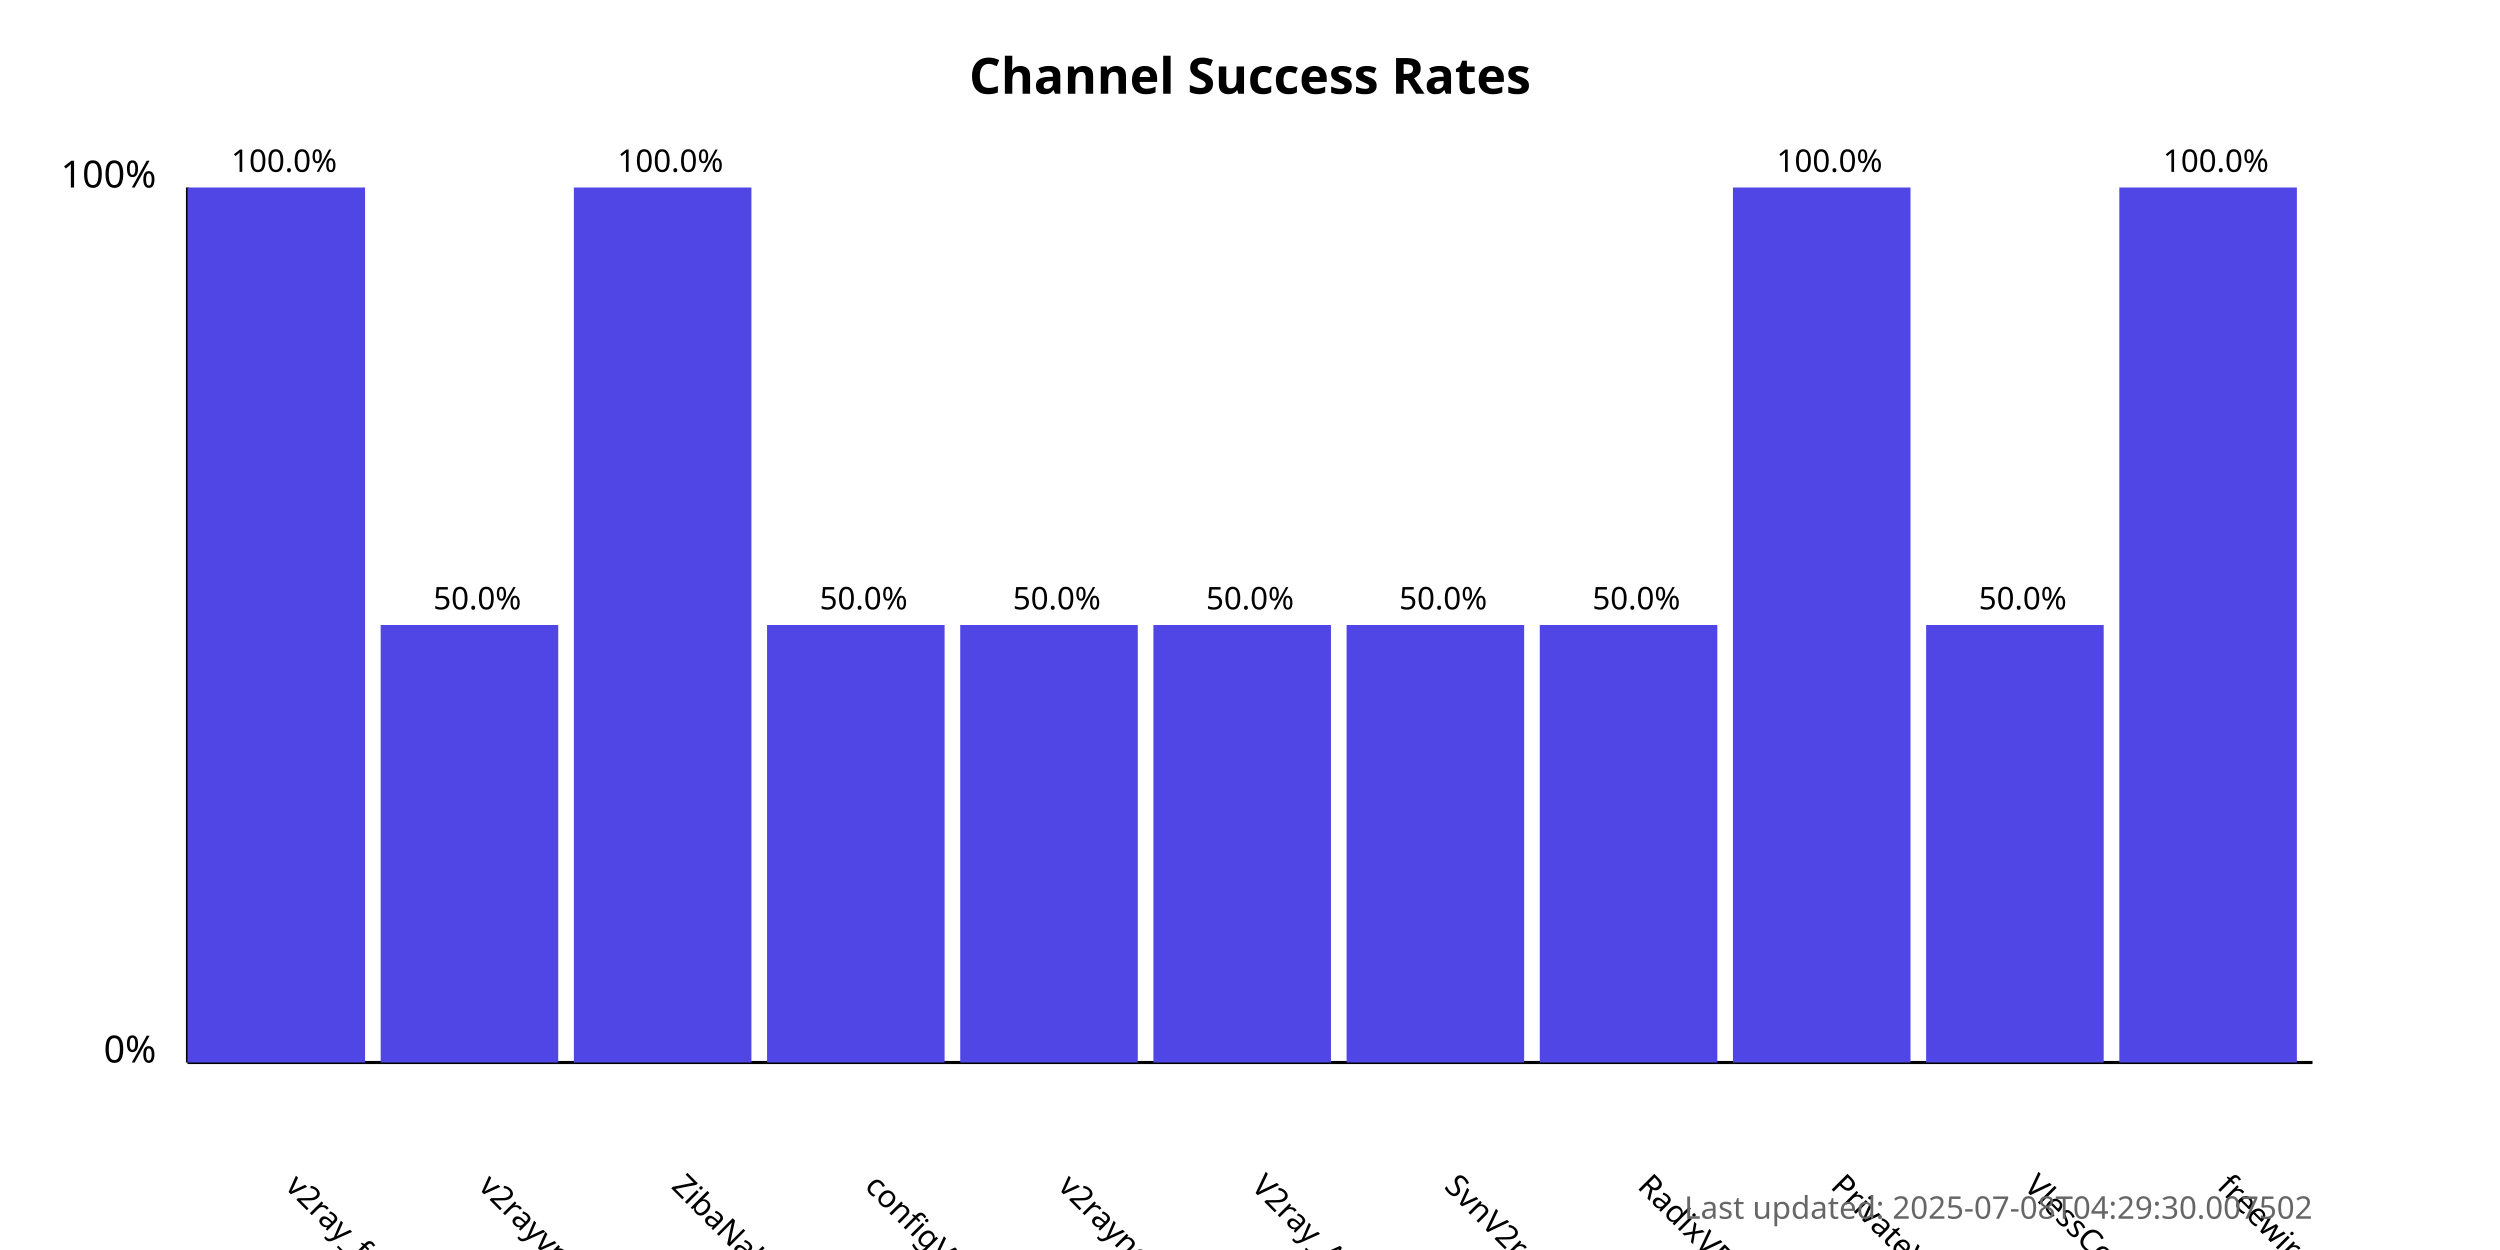
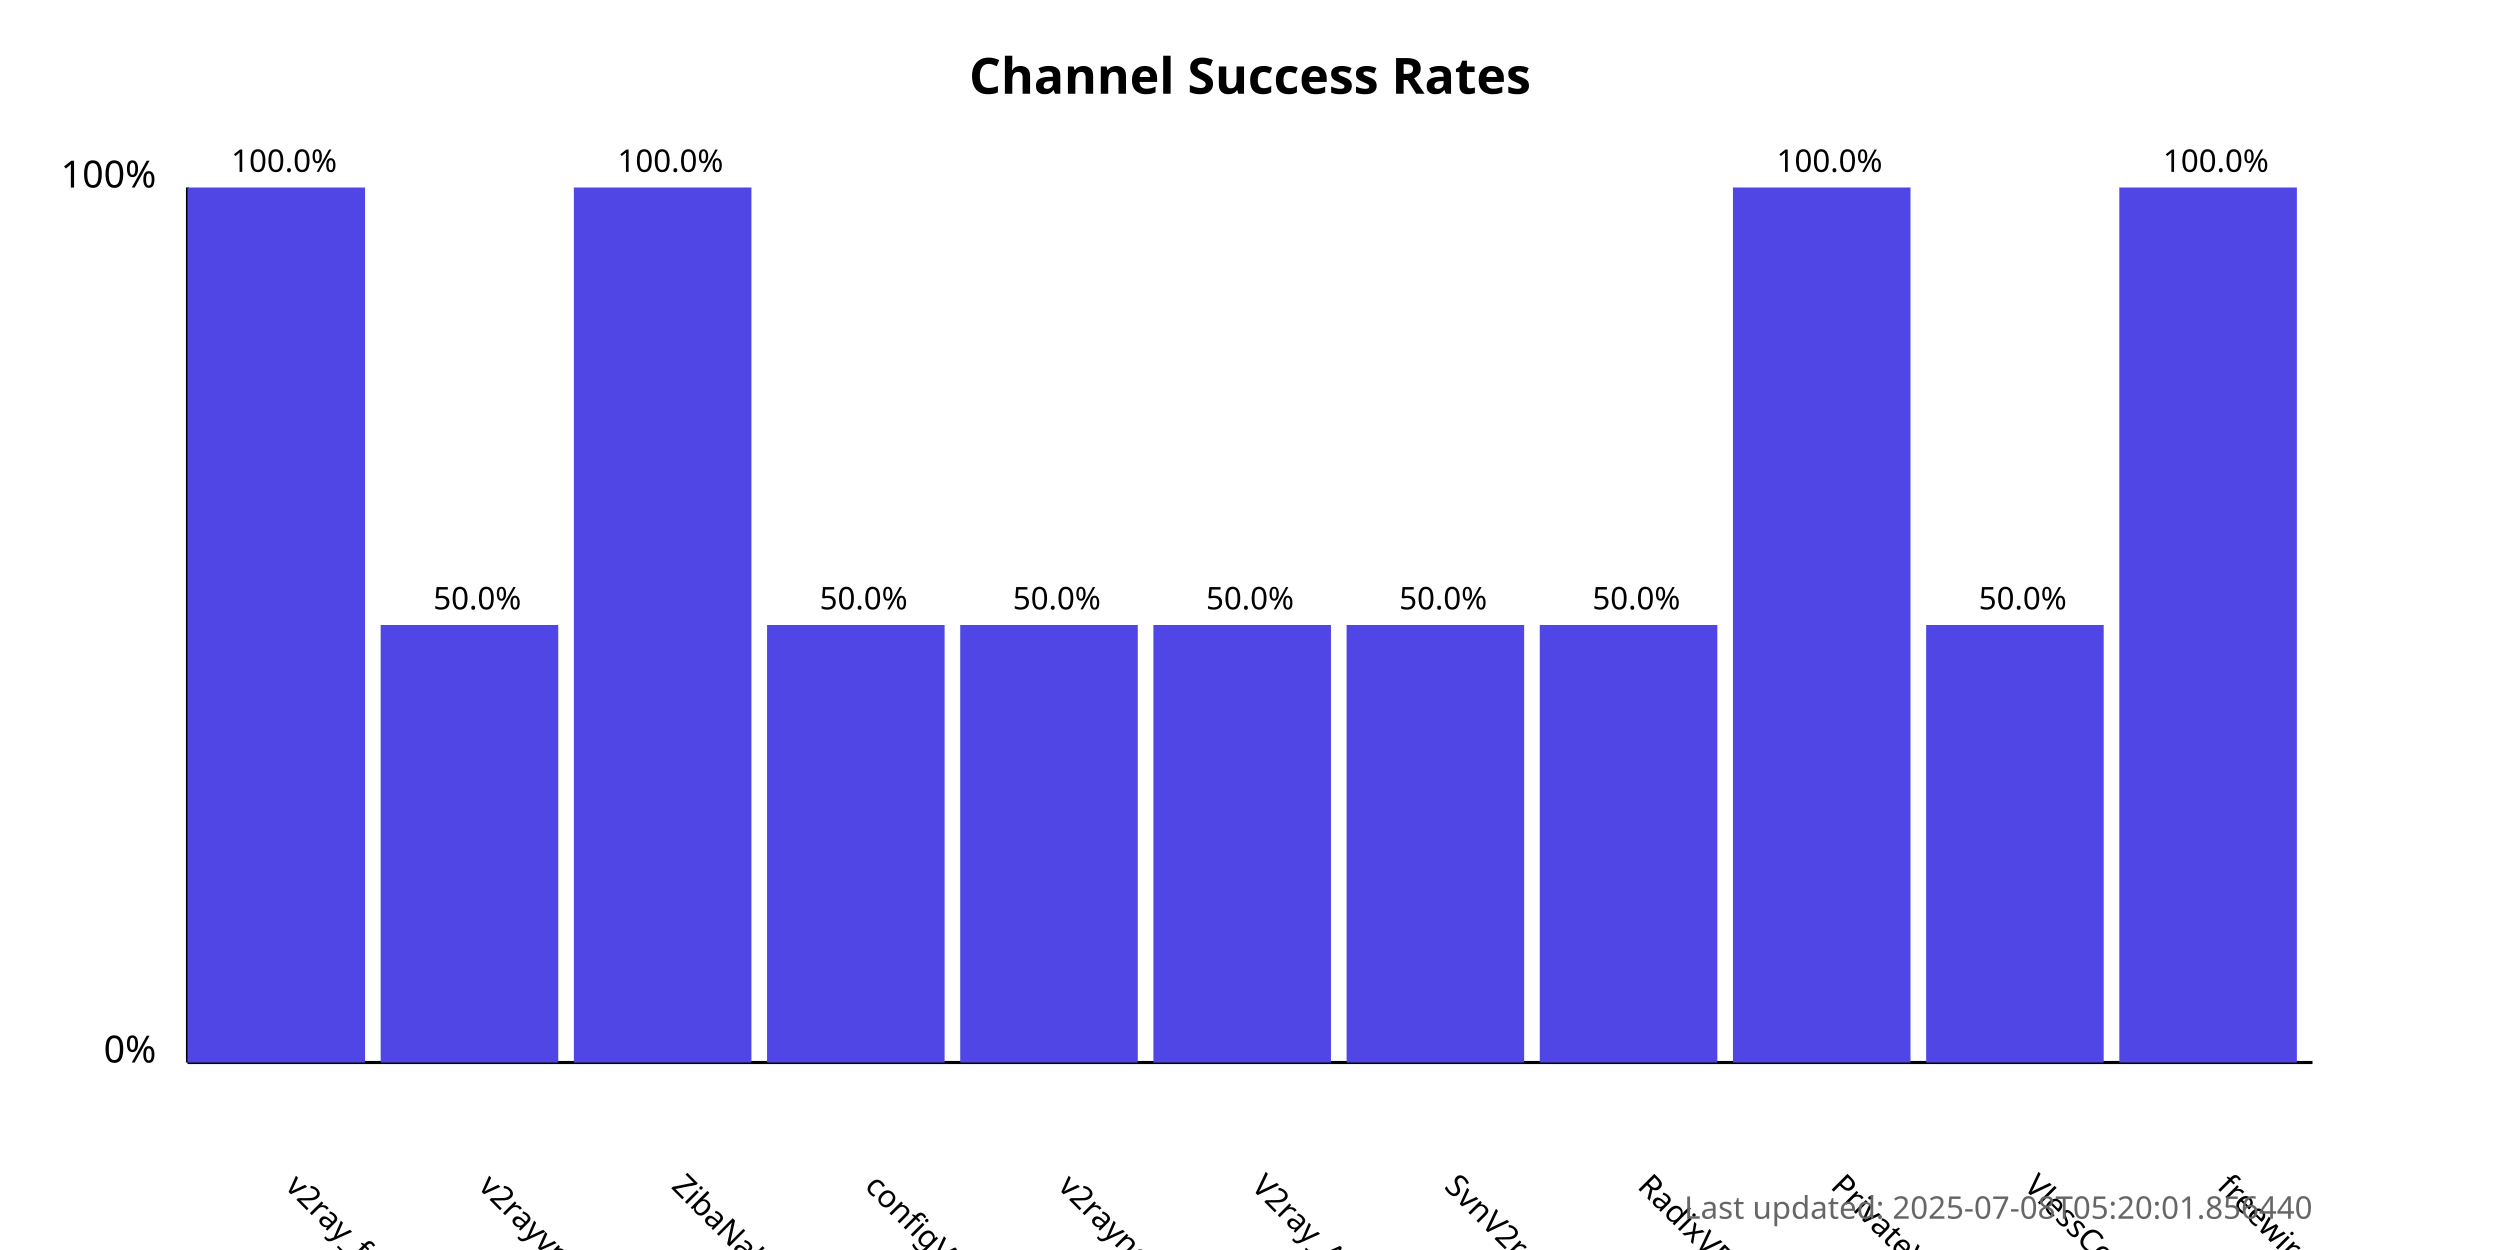
<svg xmlns="http://www.w3.org/2000/svg" width="800" height="400">
  <style>
            .chart-title { font: bold 16px sans-serif; }
            .axis-label { font: 12px sans-serif; }
            .tick-label { font: 10px sans-serif; }
            .bar { fill: #4f46e5; }
            .bar:hover { fill: #6366f1; }
            .timestamp { font: 10px sans-serif; fill: #666; }
        </style>
  <text x="400.0" y="30" text-anchor="middle" class="chart-title">
            Channel Success Rates
        </text>
  <line x1="60" y1="340" x2="60" y2="60" stroke="black" stroke-width="1" />
  <line x1="60" y1="340" x2="740" y2="340" stroke="black" stroke-width="1" />
  <text x="50" y="340" text-anchor="end" class="axis-label">0%</text>
  <text x="50" y="60" text-anchor="end" class="axis-label">100%</text>
  <g>
    <rect x="60" y="60.0" width="56.818" height="280.0" class="bar" />
    <text x="90.909" y="380" transform="rotate(45, 90.90909, 380)" text-anchor="start" class="tick-label">
                v2ray_free_conf
            </text>
    <text x="90.909" y="55.0" text-anchor="middle" class="tick-label">
                100.0%
            </text>
  </g>
  <g>
    <rect x="121.818" y="200.0" width="56.818" height="140.0" class="bar" />
    <text x="152.727" y="380" transform="rotate(45, 152.7273, 380)" text-anchor="start" class="tick-label">
                v2rayvpno
            </text>
    <text x="152.727" y="195.0" text-anchor="middle" class="tick-label">
                50.0%
            </text>
  </g>
  <g>
    <rect x="183.636" y="60.0" width="56.818" height="280.0" class="bar" />
    <text x="214.545" y="380" transform="rotate(45, 214.5455, 380)" text-anchor="start" class="tick-label">
                ZibaNabz
            </text>
    <text x="214.545" y="55.0" text-anchor="middle" class="tick-label">
                100.0%
            </text>
  </g>
  <g>
    <rect x="245.455" y="200.0" width="56.818" height="140.0" class="bar" />
    <text x="276.364" y="380" transform="rotate(45, 276.3636, 380)" text-anchor="start" class="tick-label">
                configV2rayForFree
            </text>
    <text x="276.364" y="195.0" text-anchor="middle" class="tick-label">
                50.0%
            </text>
  </g>
  <g>
    <rect x="307.273" y="200.0" width="56.818" height="140.0" class="bar" />
    <text x="338.182" y="380" transform="rotate(45, 338.1818, 380)" text-anchor="start" class="tick-label">
                v2rayngvpn
            </text>
    <text x="338.182" y="195.0" text-anchor="middle" class="tick-label">
                50.0%
            </text>
  </g>
  <g>
    <rect x="369.091" y="200.0" width="56.818" height="140.0" class="bar" />
    <text x="400.0" y="380" transform="rotate(45, 400.0, 380)" text-anchor="start" class="tick-label">
                V2ray_Alpha
            </text>
    <text x="400.0" y="195.0" text-anchor="middle" class="tick-label">
                50.0%
            </text>
  </g>
  <g>
    <rect x="430.909" y="200.0" width="56.818" height="140.0" class="bar" />
    <text x="461.818" y="380" transform="rotate(45, 461.8182, 380)" text-anchor="start" class="tick-label">
                SvnV2ray
            </text>
    <text x="461.818" y="195.0" text-anchor="middle" class="tick-label">
                50.0%
            </text>
  </g>
  <g>
    <rect x="492.727" y="200.0" width="56.818" height="140.0" class="bar" />
    <text x="523.636" y="380" transform="rotate(45, 523.6364, 380)" text-anchor="start" class="tick-label">
                RadixVPN
            </text>
    <text x="523.636" y="195.0" text-anchor="middle" class="tick-label">
                50.0%
            </text>
  </g>
  <g>
    <rect x="554.545" y="60.0" width="56.818" height="280.0" class="bar" />
    <text x="585.455" y="380" transform="rotate(45, 585.4545, 380)" text-anchor="start" class="tick-label">
                PrivateVPNs
            </text>
    <text x="585.455" y="55.0" text-anchor="middle" class="tick-label">
                100.0%
            </text>
  </g>
  <g>
    <rect x="616.364" y="200.0" width="56.818" height="140.0" class="bar" />
    <text x="647.273" y="380" transform="rotate(45, 647.2727, 380)" text-anchor="start" class="tick-label">
                VlessConfig
            </text>
    <text x="647.273" y="195.0" text-anchor="middle" class="tick-label">
                50.0%
            </text>
  </g>
  <g>
    <rect x="678.182" y="60.0" width="56.818" height="280.0" class="bar" />
    <text x="709.091" y="380" transform="rotate(45, 709.0909, 380)" text-anchor="start" class="tick-label">
                freewireguard
            </text>
    <text x="709.091" y="55.0" text-anchor="middle" class="tick-label">
                100.0%
            </text>
  </g>
  <text x="740" y="390" text-anchor="end" class="timestamp">
-             Last updated: 2025-07-08T04:29:30.007502
+             Last updated: 2025-07-08T05:20:01.856440
        </text>
</svg>
